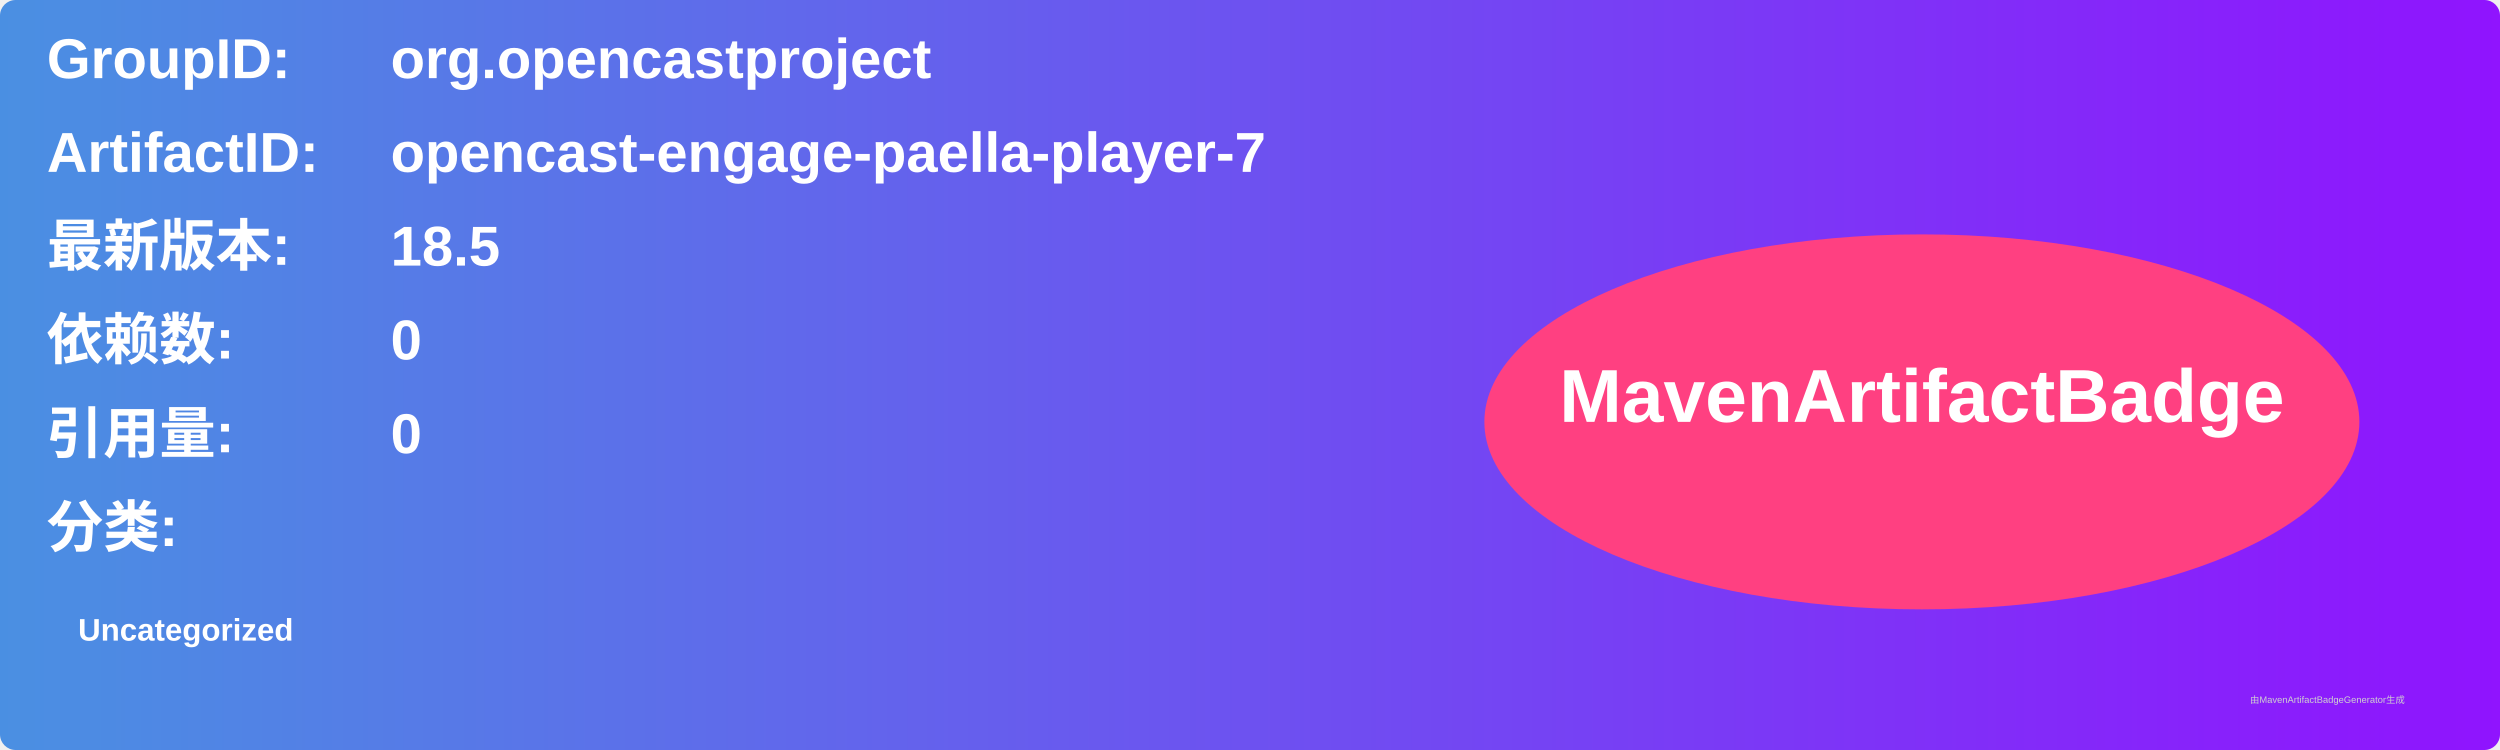
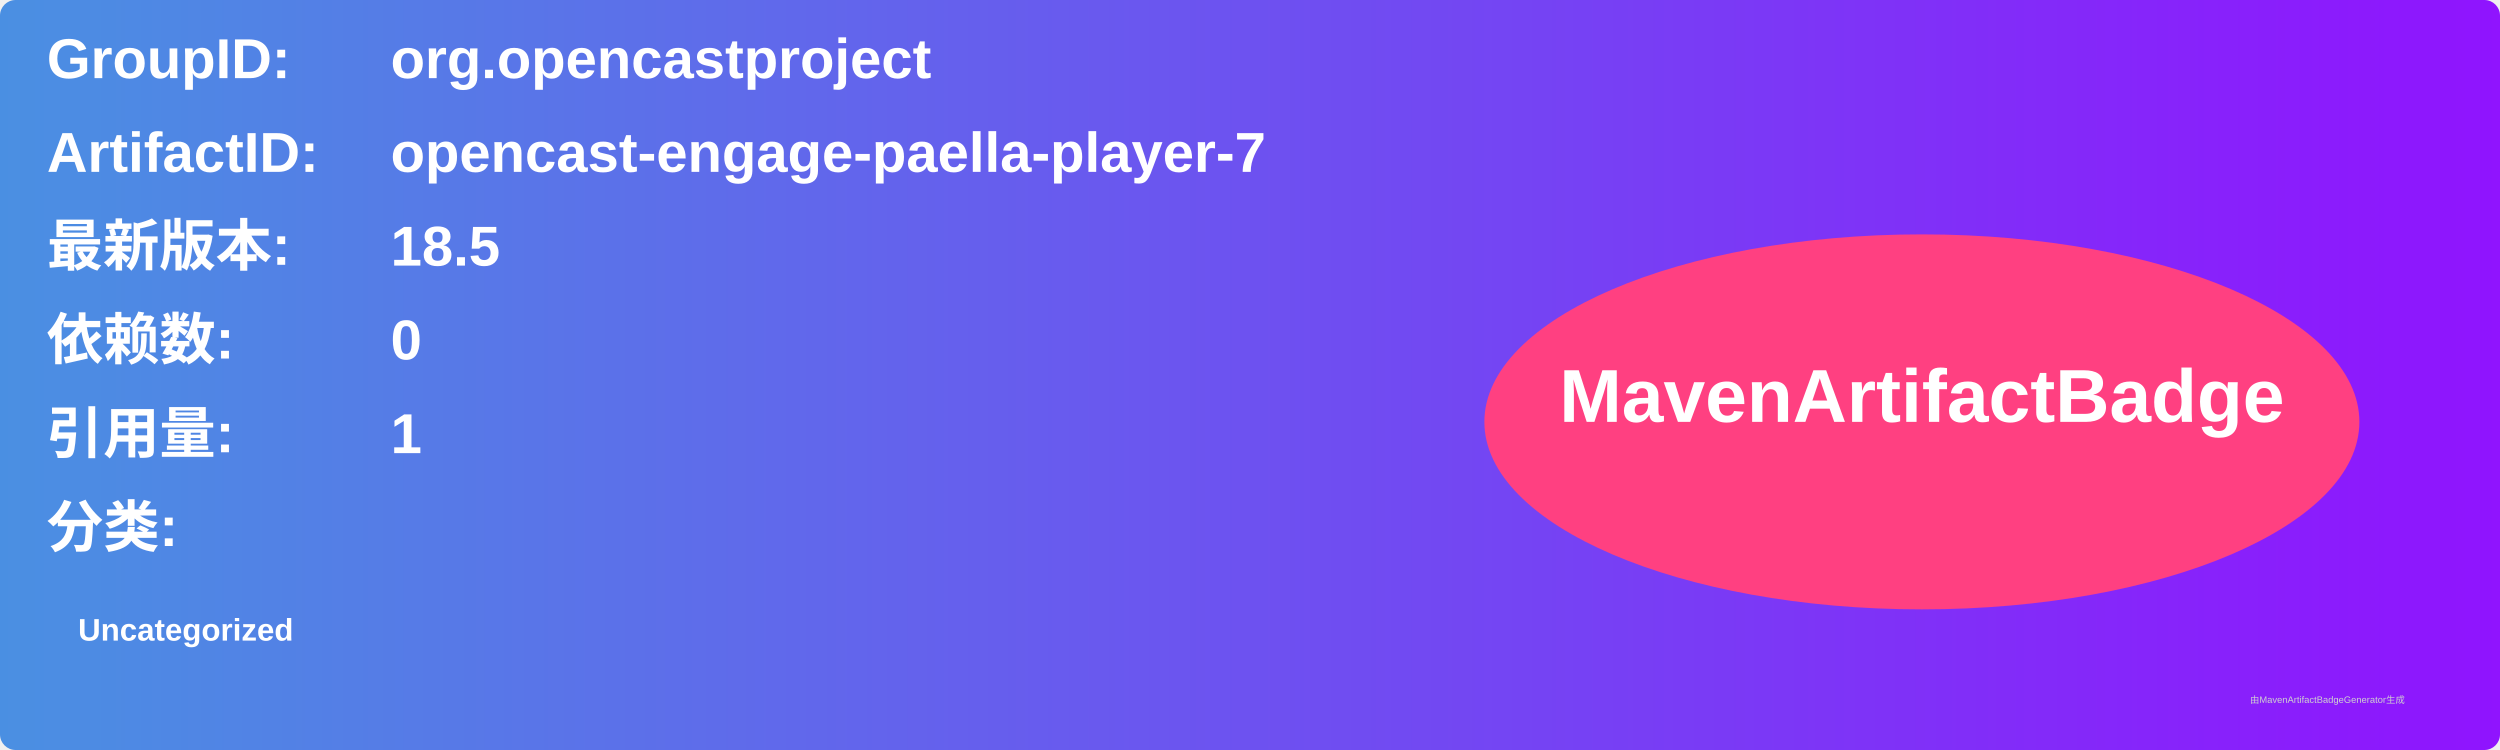
<svg xmlns="http://www.w3.org/2000/svg" width="800" height="240" viewBox="0 0 800 240">
  <linearGradient id="grad" x1="0%" y1="0%" x2="100%" y2="0%">
    <stop offset="0%" stop-color="#4a90e2" />
    <stop offset="100%" stop-color="#9013fe" />
  </linearGradient>
  <rect width="100%" height="100%" rx="5" ry="5" fill="url(#grad)" />
  <g transform="translate(15, 15)">
    <text x="0" y="10" font-family="Arial" font-size="18" fill="white" font-weight="bold" width="260">GroupID:</text>
    <text x="110" y="10" font-family="Arial" font-size="18" fill="white" font-weight="bold" width="460">org.opencastproject</text>
    <text x="0" y="40" font-family="Arial" font-size="18" fill="white" font-weight="bold" width="260">ArtifactID:</text>
    <text x="110" y="40" font-family="Arial" font-size="18" fill="white" font-weight="bold" width="460">opencast-engage-paella-player-7</text>
    <text x="0" y="70" font-family="Arial" font-size="18" fill="white" font-weight="bold">最新版本:</text>
    <text x="110" y="70" font-family="Arial" font-size="18" fill="white" font-weight="bold">
      <tspan font-weight="bold">18.5</tspan>
    </text>
    <text x="0" y="100" font-family="Arial" font-size="18" fill="white" font-weight="bold">依赖数: </text>
    <text x="110" y="100" font-family="Arial" font-size="18" fill="white">
      <tspan font-weight="bold">0</tspan>
    </text>
    <text x="0" y="130" font-family="Arial" font-size="18" fill="white" font-weight="bold">引用量: </text>
    <text x="110" y="130" font-family="Arial" font-size="18" fill="white">
-       <tspan font-weight="bold">0</tspan>
+       <tspan font-weight="bold">1</tspan>
    </text>
    <text x="0" y="160" font-family="Arial" font-size="18" fill="white" font-weight="bold">分类:</text>
    <text x="10" y="190" font-family="Arial" font-size="10" fill="white">
      <tspan font-weight="bold">Uncategorized</tspan>
    </text>
    <ellipse cx="600" cy="120" rx="140" ry="60" fill="#ff4081" />
    <text x="600" y="120" text-anchor="middle" font-family="Arial" font-size="24" fill="white" font-weight="bold">MavenArtifactBadge</text>
  </g>
  <text x="720" y="225" font-family="Arial" font-size="3" fill="#d0d0d0">由MavenArtifactBadgeGenerator生成</text>
</svg>
